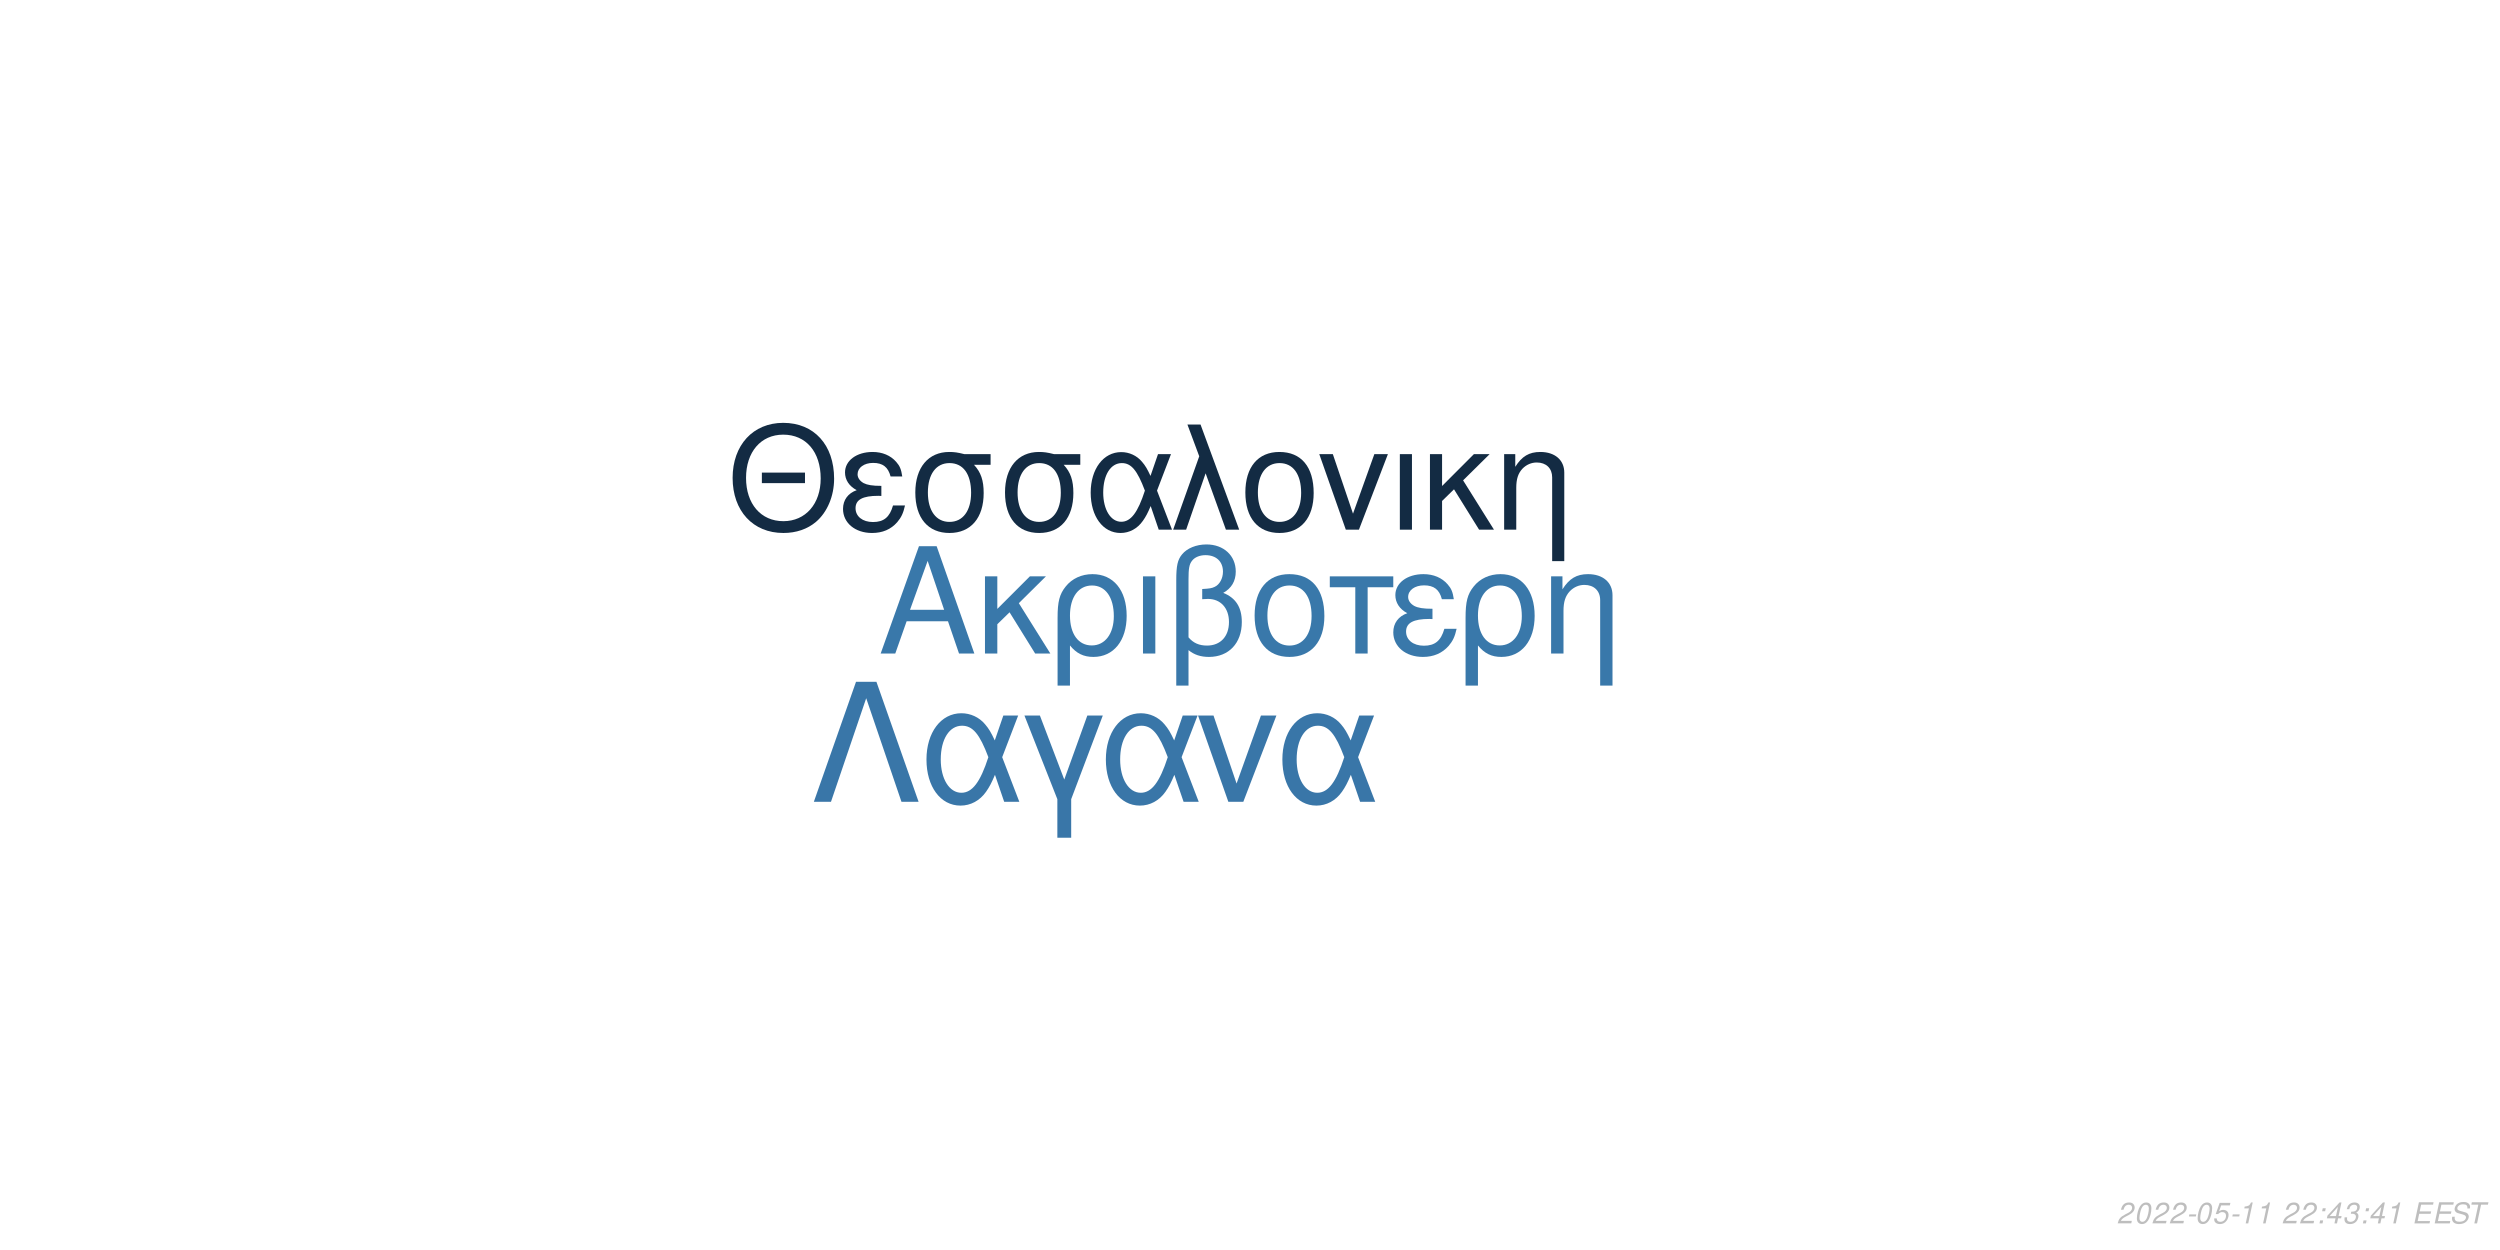
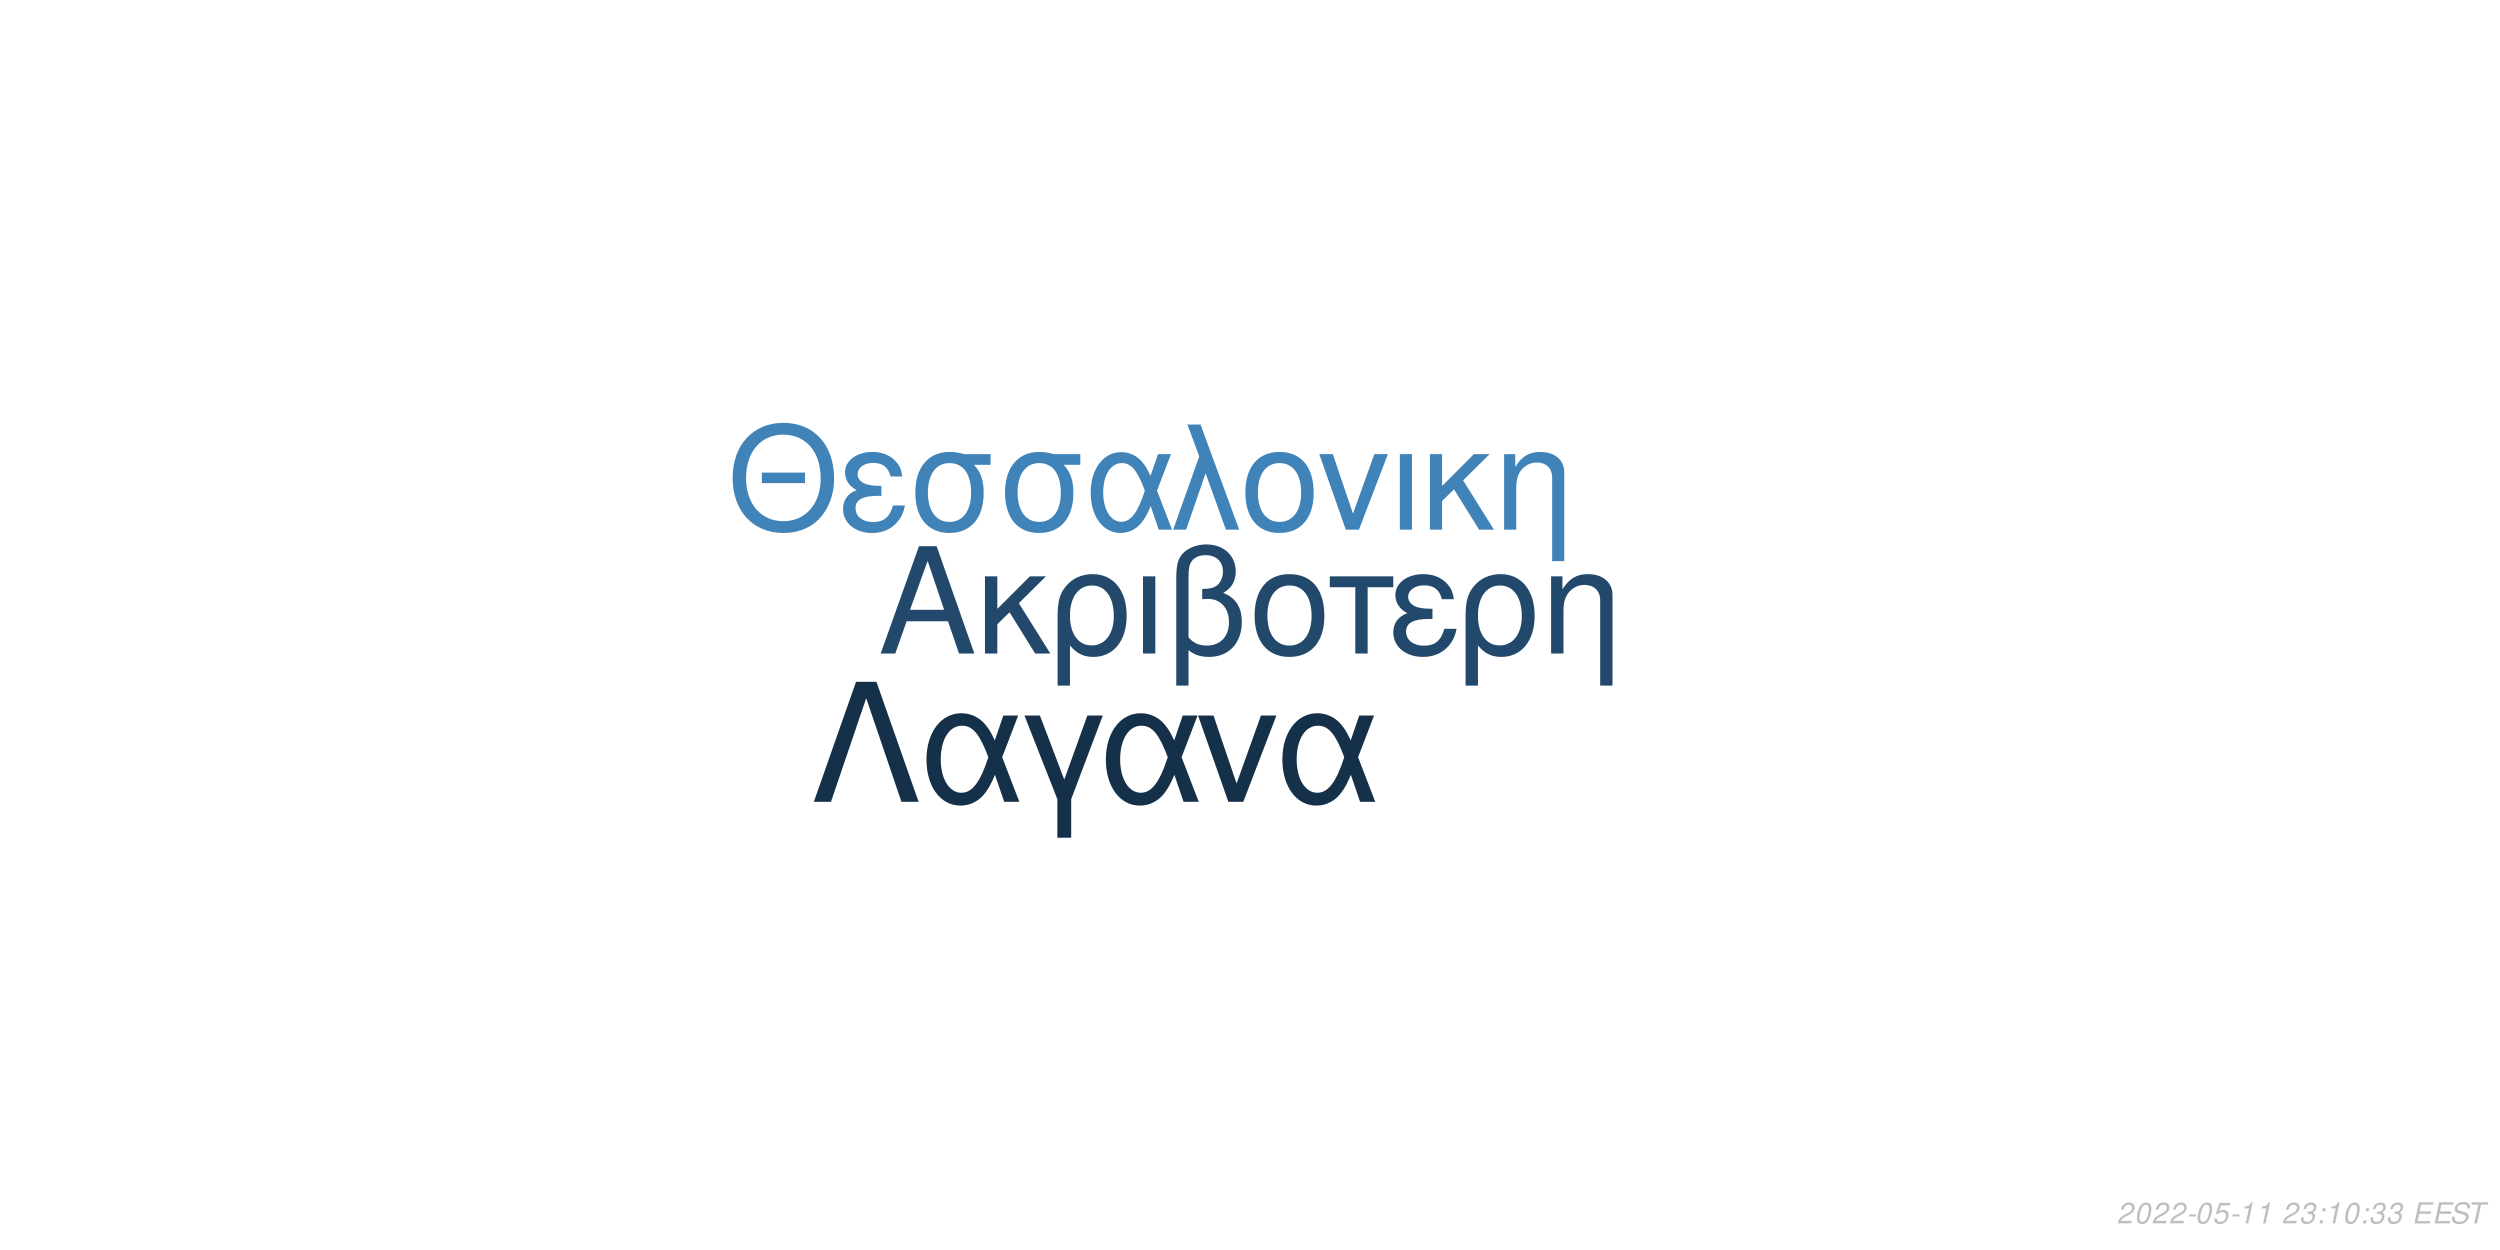
<svg xmlns="http://www.w3.org/2000/svg" xmlns:xlink="http://www.w3.org/1999/xlink" width="864pt" height="432pt" viewBox="0 0 864 432" version="1.1">
  <defs>
    <g>
      <symbol overflow="visible" id="glyph0-0">
        <path style="stroke:none;" d="" />
      </symbol>
      <symbol overflow="visible" id="glyph0-1">
        <path style="stroke:none;" d="M 24.125 -11.141 L 27.938 0 L 33.234 0 L 20.203 -37.094 L 14.094 -37.094 L 0.859 0 L 5.906 0 L 9.828 -11.141 Z M 22.797 -15.109 L 11 -15.109 L 17.094 -32.016 Z M 22.797 -15.109 " />
      </symbol>
      <symbol overflow="visible" id="glyph0-2">
        <path style="stroke:none;" d="M 7.172 -15.422 L 7.172 -26.672 L 2.906 -26.672 L 2.906 0 L 7.172 0 L 7.172 -10.125 L 11.406 -14.25 L 20.25 0 L 25.5 0 L 14.609 -17.406 L 23.969 -26.672 L 18.422 -26.672 Z M 7.172 -15.422 " />
      </symbol>
      <symbol overflow="visible" id="glyph0-3">
        <path style="stroke:none;" d="M 3 11.094 L 7.281 11.094 L 7.281 -2.797 C 9.516 -0.047 11.953 1.172 15.375 1.172 C 22.344 1.172 26.875 -4.422 26.875 -13.031 C 26.875 -21.891 22.297 -27.438 15.062 -27.438 C 11.297 -27.438 7.984 -25.906 5.797 -23.156 C 3.672 -20.516 3 -17.969 3 -12.359 Z M 14.906 -23.516 C 19.547 -23.516 22.438 -19.438 22.438 -12.922 C 22.438 -6.812 19.391 -2.797 14.812 -2.797 C 10.172 -2.797 7.281 -6.766 7.281 -13.125 C 7.281 -19.484 10.234 -23.516 14.906 -23.516 Z M 14.906 -23.516 " />
      </symbol>
      <symbol overflow="visible" id="glyph0-4">
        <path style="stroke:none;" d="M 3.516 0 L 7.781 0 L 7.781 -26.672 L 3.516 -26.672 Z M 3.516 0 " />
      </symbol>
      <symbol overflow="visible" id="glyph0-5">
        <path style="stroke:none;" d="M 4.016 11.094 L 8.25 11.094 L 8.25 -1.172 C 10.172 0.406 12.422 1.172 15.312 1.172 C 22.188 1.172 26.672 -3.609 26.672 -10.891 C 26.672 -15.984 24.578 -19.234 20.25 -20.969 C 23.109 -22.547 24.578 -25.031 24.578 -28.344 C 24.578 -33.844 20.406 -37.703 14.453 -37.703 C 10.938 -37.703 7.734 -36.391 6 -34.25 C 4.484 -32.422 4.016 -30.328 4.016 -25.391 Z M 8.25 -25.656 C 8.25 -29.359 8.5 -30.844 9.469 -32.062 C 10.375 -33.281 12.156 -34 14.094 -34 C 17.812 -34 20.156 -31.812 20.156 -28.297 C 20.156 -25.953 18.984 -23.812 17.297 -23.047 C 16.281 -22.547 15.469 -22.438 12.984 -22.297 L 12.984 -18.781 C 13.734 -18.828 14.344 -18.875 14.969 -18.875 C 19.344 -18.875 22.234 -15.719 22.234 -10.891 C 22.234 -5.906 19.281 -2.75 14.656 -2.75 C 11.953 -2.75 9.922 -3.609 8.25 -5.594 Z M 8.25 -25.656 " />
      </symbol>
      <symbol overflow="visible" id="glyph0-6">
        <path style="stroke:none;" d="M 14.094 -27.438 C 6.562 -27.438 2.094 -22.094 2.094 -13.125 C 2.094 -4.125 6.562 1.172 14.141 1.172 C 21.672 1.172 26.203 -4.172 26.203 -12.922 C 26.203 -22.188 21.828 -27.438 14.094 -27.438 Z M 14.141 -23.516 C 18.938 -23.516 21.781 -19.594 21.781 -12.984 C 21.781 -6.672 18.828 -2.75 14.141 -2.75 C 9.422 -2.75 6.516 -6.672 6.516 -13.125 C 6.516 -19.594 9.422 -23.516 14.141 -23.516 Z M 14.141 -23.516 " />
      </symbol>
      <symbol overflow="visible" id="glyph0-7">
        <path style="stroke:none;" d="M 7.891 0 L 12.156 0 L 12.156 -22.906 L 21.016 -22.906 L 21.016 -26.672 L -0.922 -26.672 L -0.922 -22.906 L 7.891 -22.906 Z M 7.891 0 " />
      </symbol>
      <symbol overflow="visible" id="glyph0-8">
        <path style="stroke:none;" d="M 14.562 -15.469 C 11.344 -15.469 9.562 -15.781 8.297 -16.438 C 6.922 -17.203 6.156 -18.328 6.156 -19.547 C 6.156 -21.891 8.453 -23.562 11.656 -23.562 C 15.062 -23.562 16.953 -22.094 17.812 -18.781 L 21.938 -18.781 C 21.578 -21.266 21.062 -22.5 19.797 -23.922 C 17.812 -26.203 14.906 -27.438 11.453 -27.438 C 5.797 -27.438 1.734 -24.375 1.734 -20.203 C 1.734 -17.609 3.156 -15.375 5.859 -13.938 C 2.797 -12.875 1.016 -10.484 1.016 -7.328 C 1.016 -2.391 5.297 1.172 11.25 1.172 C 14.969 1.172 17.906 -0.109 20.156 -2.641 C 21.578 -4.328 22.297 -5.797 22.906 -8.547 L 18.672 -8.547 C 17.5 -4.422 15.422 -2.703 11.609 -2.703 C 7.938 -2.703 5.438 -4.688 5.438 -7.578 C 5.438 -10.578 7.938 -11.953 13.484 -11.953 C 13.641 -11.953 14.094 -11.953 14.562 -11.906 Z M 14.562 -15.469 " />
      </symbol>
      <symbol overflow="visible" id="glyph0-9">
        <path style="stroke:none;" d="M 3.562 -26.672 L 3.562 0 L 7.844 0 L 7.844 -14.703 C 7.844 -17.906 8.5 -19.891 10.031 -21.531 C 11.406 -22.953 13.188 -23.719 15.062 -23.719 C 18.375 -23.719 20.516 -21.672 20.516 -18.469 L 20.516 11.094 L 24.781 11.094 L 24.781 -20.156 C 24.781 -24.578 21.469 -27.438 16.328 -27.438 C 12.359 -27.438 9.828 -25.906 7.484 -22.188 L 7.484 -26.672 Z M 3.562 -26.672 " />
      </symbol>
      <symbol overflow="visible" id="glyph1-0">
        <path style="stroke:none;" d="" />
      </symbol>
      <symbol overflow="visible" id="glyph1-1">
        <path style="stroke:none;" d="M 26.859 -19.734 L 11.953 -19.734 L 11.953 -16.094 L 26.859 -16.094 Z M 19.328 -36.922 C 8.922 -36.922 1.844 -29.25 1.844 -17.891 C 1.844 -6.484 8.875 1.141 19.391 1.141 C 23.812 1.141 27.703 -0.203 30.641 -2.688 C 34.578 -6.031 36.922 -11.656 36.922 -17.594 C 36.922 -29.297 30 -36.922 19.328 -36.922 Z M 19.328 -32.844 C 27.203 -32.844 32.281 -26.906 32.281 -17.688 C 32.281 -8.922 27.062 -2.938 19.391 -2.938 C 11.609 -2.938 6.484 -8.922 6.484 -17.891 C 6.484 -26.859 11.609 -32.844 19.328 -32.844 Z M 19.328 -32.844 " />
      </symbol>
      <symbol overflow="visible" id="glyph1-2">
        <path style="stroke:none;" d="M 14.25 -15.141 C 11.109 -15.141 9.375 -15.453 8.125 -16.094 C 6.781 -16.844 6.031 -17.938 6.031 -19.141 C 6.031 -21.422 8.266 -23.078 11.406 -23.078 C 14.75 -23.078 16.594 -21.625 17.438 -18.391 L 21.469 -18.391 C 21.125 -20.828 20.625 -22.031 19.391 -23.422 C 17.438 -25.656 14.594 -26.859 11.219 -26.859 C 5.688 -26.859 1.688 -23.875 1.688 -19.781 C 1.688 -17.234 3.094 -15.047 5.734 -13.656 C 2.734 -12.609 1 -10.266 1 -7.172 C 1 -2.344 5.188 1.141 11.016 1.141 C 14.656 1.141 17.547 -0.094 19.734 -2.594 C 21.125 -4.234 21.828 -5.688 22.422 -8.375 L 18.281 -8.375 C 17.141 -4.328 15.094 -2.641 11.359 -2.641 C 7.766 -2.641 5.328 -4.578 5.328 -7.422 C 5.328 -10.359 7.766 -11.703 13.203 -11.703 C 13.359 -11.703 13.797 -11.703 14.25 -11.656 Z M 14.25 -15.141 " />
      </symbol>
      <symbol overflow="visible" id="glyph1-3">
        <path style="stroke:none;" d="M 29 -26.109 L 19.938 -26.109 C 17.594 -26.703 16.438 -26.859 14.703 -26.859 C 7.469 -26.859 2.984 -21.469 2.984 -12.859 C 2.984 -4.031 7.375 1.141 14.797 1.141 C 22.172 1.141 26.609 -4.078 26.609 -12.656 C 26.609 -17.047 25.656 -19.828 23.266 -22.422 L 29 -22.422 Z M 14.797 -23.016 C 19.531 -23.016 22.266 -19.234 22.266 -12.75 C 22.266 -6.531 19.438 -2.688 14.797 -2.688 C 10.172 -2.688 7.328 -6.531 7.328 -12.859 C 7.328 -19.188 10.172 -23.016 14.797 -23.016 Z M 14.797 -23.016 " />
      </symbol>
      <symbol overflow="visible" id="glyph1-4">
        <path style="stroke:none;" d="M 29.344 -26.109 L 24.859 -26.109 L 22.266 -18.578 C 21.125 -21.031 20.484 -22.125 19.328 -23.469 C 17.547 -25.609 14.906 -26.812 12.156 -26.812 C 5.984 -26.812 1.594 -20.984 1.594 -12.812 C 1.594 -4.578 5.828 1.141 11.906 1.141 C 14.953 1.141 17.734 -0.344 19.625 -3.047 C 20.672 -4.531 21.281 -5.688 22.328 -8.172 L 25.109 0 L 29.703 0 L 24.516 -13.5 Z M 20.328 -13.5 C 17.891 -5.922 15.453 -2.734 12.156 -2.734 C 8.516 -2.734 5.922 -6.922 5.922 -12.812 C 5.922 -18.938 8.516 -23.016 12.359 -23.016 C 15.594 -23.016 17.688 -20.531 20.328 -13.5 Z M 20.328 -13.5 " />
      </symbol>
      <symbol overflow="visible" id="glyph1-5">
        <path style="stroke:none;" d="M 1.094 0 L 5.578 0 L 12.312 -19.484 L 19.328 0 L 23.922 0 L 10.562 -36.328 L 6.031 -36.328 L 10.109 -25.359 Z M 1.094 0 " />
      </symbol>
      <symbol overflow="visible" id="glyph1-6">
        <path style="stroke:none;" d="M 13.797 -26.859 C 6.422 -26.859 2.047 -21.625 2.047 -12.859 C 2.047 -4.031 6.422 1.141 13.859 1.141 C 21.234 1.141 25.656 -4.078 25.656 -12.656 C 25.656 -21.719 21.375 -26.859 13.797 -26.859 Z M 13.859 -23.016 C 18.531 -23.016 21.328 -19.188 21.328 -12.703 C 21.328 -6.531 18.438 -2.688 13.859 -2.688 C 9.219 -2.688 6.375 -6.531 6.375 -12.859 C 6.375 -19.188 9.219 -23.016 13.859 -23.016 Z M 13.859 -23.016 " />
      </symbol>
      <symbol overflow="visible" id="glyph1-7">
        <path style="stroke:none;" d="M 14.297 0 L 24.312 -26.109 L 19.625 -26.109 L 12.25 -5.531 L 5.281 -26.109 L 0.594 -26.109 L 9.766 0 Z M 14.297 0 " />
      </symbol>
      <symbol overflow="visible" id="glyph1-8">
        <path style="stroke:none;" d="M 3.438 0 L 7.625 0 L 7.625 -26.109 L 3.438 -26.109 Z M 3.438 0 " />
      </symbol>
      <symbol overflow="visible" id="glyph1-9">
        <path style="stroke:none;" d="M 7.031 -15.094 L 7.031 -26.109 L 2.844 -26.109 L 2.844 0 L 7.031 0 L 7.031 -9.922 L 11.156 -13.953 L 19.828 0 L 24.969 0 L 14.297 -17.047 L 23.469 -26.109 L 18.031 -26.109 Z M 7.031 -15.094 " />
      </symbol>
      <symbol overflow="visible" id="glyph1-10">
        <path style="stroke:none;" d="M 3.484 -26.109 L 3.484 0 L 7.672 0 L 7.672 -14.406 C 7.672 -17.547 8.328 -19.484 9.812 -21.078 C 11.156 -22.469 12.906 -23.219 14.75 -23.219 C 17.984 -23.219 20.078 -21.234 20.078 -18.094 L 20.078 10.859 L 24.266 10.859 L 24.266 -19.734 C 24.266 -24.062 21.031 -26.859 16 -26.859 C 12.109 -26.859 9.609 -25.359 7.328 -21.719 L 7.328 -26.109 Z M 3.484 -26.109 " />
      </symbol>
      <symbol overflow="visible" id="glyph2-0">
        <path style="stroke:none;" d="" />
      </symbol>
      <symbol overflow="visible" id="glyph2-1">
        <path style="stroke:none;" d="M 22.531 -41.484 L 15.484 -41.484 L 0.906 0 L 6.828 0 L 19 -35.797 L 31.188 0 L 37.109 0 Z M 22.531 -41.484 " />
      </symbol>
      <symbol overflow="visible" id="glyph2-2">
        <path style="stroke:none;" d="M 33.516 -29.812 L 28.391 -29.812 L 25.438 -21.219 C 24.125 -24.016 23.391 -25.266 22.078 -26.797 C 20.031 -29.25 17.016 -30.609 13.891 -30.609 C 6.828 -30.609 1.828 -23.953 1.828 -14.625 C 1.828 -5.234 6.656 1.312 13.594 1.312 C 17.078 1.312 20.266 -0.391 22.422 -3.469 C 23.609 -5.172 24.297 -6.484 25.5 -9.328 L 28.688 0 L 33.922 0 L 28 -15.422 Z M 23.219 -15.422 C 20.422 -6.766 17.641 -3.125 13.891 -3.125 C 9.734 -3.125 6.766 -7.906 6.766 -14.625 C 6.766 -21.625 9.734 -26.297 14.109 -26.297 C 17.812 -26.297 20.203 -23.453 23.219 -15.422 Z M 23.219 -15.422 " />
      </symbol>
      <symbol overflow="visible" id="glyph2-3">
        <path style="stroke:none;" d="M 12.062 12.406 L 16.844 12.406 L 16.844 -0.906 L 27.766 -29.812 L 22.422 -29.812 L 14.453 -7.688 L 6.031 -29.812 L 0.688 -29.812 L 12.062 -0.906 Z M 12.062 12.406 " />
      </symbol>
      <symbol overflow="visible" id="glyph2-4">
        <path style="stroke:none;" d="M 16.328 0 L 27.766 -29.812 L 22.422 -29.812 L 14 -6.312 L 6.031 -29.812 L 0.688 -29.812 L 11.156 0 Z M 16.328 0 " />
      </symbol>
      <symbol overflow="visible" id="glyph3-0">
        <path style="stroke:none;" d="" />
      </symbol>
      <symbol overflow="visible" id="glyph3-1">
        <path style="stroke:none;" d="M 5.234 -0.875 L 1.469 -0.875 C 1.641 -1.375 2.203 -1.891 3.109 -2.344 L 4.234 -2.938 C 5.562 -3.625 6.219 -4.469 6.219 -5.484 C 6.219 -5.938 6.062 -6.359 5.797 -6.656 C 5.469 -7.047 4.984 -7.234 4.312 -7.234 C 2.766 -7.234 1.891 -6.453 1.484 -4.734 L 2.375 -4.734 C 2.484 -5.188 2.609 -5.484 2.797 -5.75 C 3.094 -6.203 3.609 -6.453 4.188 -6.453 C 4.891 -6.453 5.344 -6.031 5.344 -5.375 C 5.344 -4.703 4.859 -4.094 4.016 -3.656 L 2.984 -3.125 C 1.234 -2.188 0.797 -1.656 0.344 -0.016 L 5.047 -0.016 Z M 5.234 -0.875 " />
      </symbol>
      <symbol overflow="visible" id="glyph3-2">
        <path style="stroke:none;" d="M 4.203 -7.234 C 3.375 -7.234 2.688 -6.812 2.125 -5.984 C 1.484 -5.047 0.984 -3.188 0.984 -1.734 C 0.984 -1.109 1.172 -0.562 1.484 -0.266 C 1.797 0.047 2.281 0.234 2.766 0.234 C 3.625 0.234 4.281 -0.156 4.859 -1.016 C 5.516 -1.953 6 -3.797 6 -5.266 C 6 -6.5 5.328 -7.234 4.203 -7.234 Z M 4.094 -6.453 C 4.734 -6.453 5.125 -5.984 5.125 -5.156 C 5.125 -4.203 4.781 -2.625 4.406 -1.812 C 3.984 -0.938 3.516 -0.547 2.875 -0.547 C 2.25 -0.547 1.875 -1.031 1.875 -1.828 C 1.875 -2.797 2.203 -4.344 2.594 -5.203 C 2.984 -6.047 3.453 -6.453 4.094 -6.453 Z M 4.094 -6.453 " />
      </symbol>
      <symbol overflow="visible" id="glyph3-3">
        <path style="stroke:none;" d="M 3.516 -3.125 L 1.125 -3.125 L 0.969 -2.406 L 3.359 -2.406 Z M 3.516 -3.125 " />
      </symbol>
      <symbol overflow="visible" id="glyph3-4">
        <path style="stroke:none;" d="M 6.297 -7.094 L 2.594 -7.094 L 1.234 -3.234 L 2.047 -3.234 C 2.656 -3.766 2.938 -3.906 3.531 -3.906 C 4.328 -3.906 4.797 -3.453 4.797 -2.688 C 4.797 -1.438 3.969 -0.547 2.828 -0.547 C 2.031 -0.547 1.609 -0.938 1.578 -1.734 L 0.703 -1.734 L 0.703 -1.516 C 0.703 -0.938 0.844 -0.547 1.188 -0.266 C 1.562 0.062 2.078 0.234 2.703 0.234 C 3.656 0.234 4.391 -0.156 4.984 -0.922 C 5.422 -1.5 5.672 -2.234 5.672 -2.953 C 5.672 -4 4.938 -4.672 3.812 -4.672 C 3.328 -4.672 2.906 -4.547 2.406 -4.234 L 3.109 -6.219 L 6.109 -6.219 Z M 6.297 -7.094 " />
      </symbol>
      <symbol overflow="visible" id="glyph3-5">
        <path style="stroke:none;" d="M 3.703 -5.188 L 2.594 0 L 3.469 0 L 5.016 -7.234 L 4.438 -7.234 C 3.906 -6.156 3.688 -6.016 2.234 -5.812 L 2.109 -5.188 Z M 3.703 -5.188 " />
      </symbol>
      <symbol overflow="visible" id="glyph3-6">
        <path style="stroke:none;" d="" />
      </symbol>
      <symbol overflow="visible" id="glyph3-7">
+         <path style="stroke:none;" d="M 2.922 -3.312 C 3.125 -3.344 3.234 -3.344 3.375 -3.344 C 4.203 -3.344 4.688 -3 4.688 -2.406 C 4.688 -1.312 3.906 -0.547 2.781 -0.547 C 2.047 -0.547 1.594 -0.938 1.594 -1.562 C 1.594 -1.719 1.609 -1.844 1.656 -2.094 L 0.766 -2.094 C 0.734 -1.797 0.719 -1.641 0.719 -1.469 C 0.719 -0.375 1.406 0.234 2.641 0.234 C 3.547 0.234 4.297 -0.078 4.812 -0.656 C 5.266 -1.156 5.562 -1.875 5.562 -2.547 C 5.562 -3.125 5.344 -3.453 4.797 -3.734 C 5.641 -4.234 6.016 -4.844 6.016 -5.734 C 6.016 -6.656 5.312 -7.234 4.203 -7.234 C 3.375 -7.234 2.672 -6.938 2.188 -6.375 C 1.891 -6.031 1.703 -5.641 1.516 -4.906 L 2.391 -4.906 C 2.5 -5.359 2.594 -5.594 2.734 -5.812 C 3.047 -6.234 3.516 -6.453 4.078 -6.453 C 4.734 -6.453 5.141 -6.125 5.141 -5.578 C 5.141 -5.188 5.016 -4.797 4.797 -4.547 C 4.516 -4.234 4 -4.062 3.266 -4.062 L 3.078 -4.062 Z M 2.922 -3.312 " />
+       </symbol>
+       <symbol overflow="visible" id="glyph3-8">
        <path style="stroke:none;" d="M 2.359 -1.031 L 1.312 -1.031 L 1.094 0 L 2.141 0 Z M 3.266 -5.234 L 2.219 -5.234 L 2 -4.203 L 3.047 -4.203 Z M 3.266 -5.234 " />
      </symbol>
-       <symbol overflow="visible" id="glyph3-8">
-         <path style="stroke:none;" d="M 3.625 -1.75 L 3.266 0 L 4.141 0 L 4.516 -1.75 L 5.562 -1.75 L 5.734 -2.531 L 4.688 -2.531 L 5.688 -7.234 L 5.016 -7.234 L 0.844 -2.672 L 0.641 -1.75 Z M 3.797 -2.531 L 1.594 -2.531 L 4.469 -5.703 Z M 3.797 -2.531 " />
-       </symbol>
      <symbol overflow="visible" id="glyph3-9">
-         <path style="stroke:none;" d="M 2.922 -3.312 C 3.125 -3.344 3.234 -3.344 3.375 -3.344 C 4.203 -3.344 4.688 -3 4.688 -2.406 C 4.688 -1.312 3.906 -0.547 2.781 -0.547 C 2.047 -0.547 1.594 -0.938 1.594 -1.562 C 1.594 -1.719 1.609 -1.844 1.656 -2.094 L 0.766 -2.094 C 0.734 -1.797 0.719 -1.641 0.719 -1.469 C 0.719 -0.375 1.406 0.234 2.641 0.234 C 3.547 0.234 4.297 -0.078 4.812 -0.656 C 5.266 -1.156 5.562 -1.875 5.562 -2.547 C 5.562 -3.125 5.344 -3.453 4.797 -3.734 C 5.641 -4.234 6.016 -4.844 6.016 -5.734 C 6.016 -6.656 5.312 -7.234 4.203 -7.234 C 3.375 -7.234 2.672 -6.938 2.188 -6.375 C 1.891 -6.031 1.703 -5.641 1.516 -4.906 L 2.391 -4.906 C 2.5 -5.359 2.594 -5.594 2.734 -5.812 C 3.047 -6.234 3.516 -6.453 4.078 -6.453 C 4.734 -6.453 5.141 -6.125 5.141 -5.578 C 5.141 -5.188 5.016 -4.797 4.797 -4.547 C 4.516 -4.234 4 -4.062 3.266 -4.062 L 3.078 -4.062 Z M 2.922 -3.312 " />
+         <path style="stroke:none;" d="M 2.547 -3.312 L 6.5 -3.312 L 6.688 -4.141 L 2.719 -4.141 L 3.219 -6.469 L 7.344 -6.469 L 7.516 -7.297 L 2.453 -7.297 L 0.906 0 L 6.125 0 L 6.297 -0.812 L 2.016 -0.812 Z M 2.547 -3.312 " />
      </symbol>
      <symbol overflow="visible" id="glyph3-10">
-         <path style="stroke:none;" d="M 2.547 -3.312 L 6.5 -3.312 L 6.688 -4.141 L 2.719 -4.141 L 3.219 -6.469 L 7.344 -6.469 L 7.516 -7.297 L 2.453 -7.297 L 0.906 0 L 6.125 0 L 6.297 -0.812 L 2.016 -0.812 Z M 2.547 -3.312 " />
+         <path style="stroke:none;" d="M 7.062 -5.156 C 7.125 -5.438 7.141 -5.562 7.141 -5.703 C 7.141 -6.156 6.938 -6.594 6.594 -6.891 C 6.188 -7.25 5.656 -7.406 4.875 -7.406 C 3.844 -7.406 3.047 -7.125 2.5 -6.562 C 2.094 -6.141 1.781 -5.438 1.781 -4.922 C 1.781 -4.297 2.219 -3.766 2.891 -3.562 L 4.594 -3.094 C 5.406 -2.859 5.734 -2.578 5.734 -2.094 C 5.734 -1.781 5.547 -1.406 5.266 -1.141 C 4.844 -0.766 4.266 -0.578 3.453 -0.578 C 2.328 -0.578 1.812 -0.984 1.812 -1.906 C 1.812 -2.047 1.812 -2.125 1.844 -2.312 L 0.984 -2.312 C 0.906 -2.062 0.891 -1.906 0.891 -1.688 C 0.891 -0.484 1.797 0.234 3.297 0.234 C 4.359 0.234 5.234 -0.062 5.812 -0.609 C 6.344 -1.078 6.688 -1.797 6.688 -2.375 C 6.688 -2.641 6.609 -2.906 6.453 -3.156 C 6.234 -3.5 5.938 -3.703 5.469 -3.828 L 3.75 -4.312 C 2.984 -4.547 2.734 -4.734 2.734 -5.188 C 2.734 -5.547 2.875 -5.844 3.188 -6.109 C 3.547 -6.438 4.031 -6.594 4.703 -6.594 C 5.266 -6.594 5.688 -6.484 5.906 -6.297 C 6.094 -6.125 6.219 -5.797 6.219 -5.516 C 6.219 -5.422 6.203 -5.344 6.188 -5.156 Z M 7.062 -5.156 " />
      </symbol>
      <symbol overflow="visible" id="glyph3-11">
-         <path style="stroke:none;" d="M 7.062 -5.156 C 7.125 -5.438 7.141 -5.562 7.141 -5.703 C 7.141 -6.156 6.938 -6.594 6.594 -6.891 C 6.188 -7.25 5.656 -7.406 4.875 -7.406 C 3.844 -7.406 3.047 -7.125 2.5 -6.562 C 2.094 -6.141 1.781 -5.438 1.781 -4.922 C 1.781 -4.297 2.219 -3.766 2.891 -3.562 L 4.594 -3.094 C 5.406 -2.859 5.734 -2.578 5.734 -2.094 C 5.734 -1.781 5.547 -1.406 5.266 -1.141 C 4.844 -0.766 4.266 -0.578 3.453 -0.578 C 2.328 -0.578 1.812 -0.984 1.812 -1.906 C 1.812 -2.047 1.812 -2.125 1.844 -2.312 L 0.984 -2.312 C 0.906 -2.062 0.891 -1.906 0.891 -1.688 C 0.891 -0.484 1.797 0.234 3.297 0.234 C 4.359 0.234 5.234 -0.062 5.812 -0.609 C 6.344 -1.078 6.688 -1.797 6.688 -2.375 C 6.688 -2.641 6.609 -2.906 6.453 -3.156 C 6.234 -3.5 5.938 -3.703 5.469 -3.828 L 3.75 -4.312 C 2.984 -4.547 2.734 -4.734 2.734 -5.188 C 2.734 -5.547 2.875 -5.844 3.188 -6.109 C 3.547 -6.438 4.031 -6.594 4.703 -6.594 C 5.266 -6.594 5.688 -6.484 5.906 -6.297 C 6.094 -6.125 6.219 -5.797 6.219 -5.516 C 6.219 -5.422 6.203 -5.344 6.188 -5.156 Z M 7.062 -5.156 " />
-       </symbol>
-       <symbol overflow="visible" id="glyph3-12">
        <path style="stroke:none;" d="M 4.938 -6.469 L 7.312 -6.469 L 7.484 -7.297 L 1.75 -7.297 L 1.578 -6.469 L 3.984 -6.469 L 2.609 0 L 3.547 0 Z M 4.938 -6.469 " />
      </symbol>
    </g>
  </defs>
  <g id="surface1">
    <rect x="0" y="0" width="864" height="432" style="fill:rgb(100%,100%,100%);fill-opacity:1;stroke:none;" />
-     <g style="fill:rgb(22.353%,47.059%,66.667%);fill-opacity:1;">
+     <g style="fill:rgb(13.333%,28.627%,41.961%);fill-opacity:1;">
      <use xlink:href="#glyph0-1" x="303.5" y="225.861" />
      <use xlink:href="#glyph0-2" x="337.5" y="225.861" />
      <use xlink:href="#glyph0-3" x="362.5" y="225.861" />
      <use xlink:href="#glyph0-4" x="391.5" y="225.861" />
      <use xlink:href="#glyph0-5" x="402.5" y="225.861" />
      <use xlink:href="#glyph0-6" x="431.5" y="225.861" />
      <use xlink:href="#glyph0-7" x="460.5" y="225.861" />
      <use xlink:href="#glyph0-8" x="480.5" y="225.861" />
      <use xlink:href="#glyph0-3" x="503.5" y="225.861" />
      <use xlink:href="#glyph0-9" x="532.5" y="225.861" />
    </g>
-     <g style="fill:rgb(7.451%,16.863%,26.275%);fill-opacity:1;">
+     <g style="fill:rgb(24.706%,51.373%,72.549%);fill-opacity:1;">
      <use xlink:href="#glyph1-1" x="251.348" y="183.058" />
      <use xlink:href="#glyph1-2" x="290.348" y="183.058" />
      <use xlink:href="#glyph1-3" x="313.348" y="183.058" />
      <use xlink:href="#glyph1-3" x="344.348" y="183.058" />
      <use xlink:href="#glyph1-4" x="375.348" y="183.058" />
      <use xlink:href="#glyph1-5" x="404.348" y="183.058" />
      <use xlink:href="#glyph1-6" x="428.348" y="183.058" />
      <use xlink:href="#glyph1-7" x="455.348" y="183.058" />
      <use xlink:href="#glyph1-8" x="480.348" y="183.058" />
      <use xlink:href="#glyph1-9" x="491.348" y="183.058" />
      <use xlink:href="#glyph1-10" x="516.348" y="183.058" />
    </g>
-     <g style="fill:rgb(22.353%,46.275%,65.882%);fill-opacity:1;">
+     <g style="fill:rgb(8.235%,18.824%,28.627%);fill-opacity:1;">
      <use xlink:href="#glyph2-1" x="280.359" y="277.105" />
      <use xlink:href="#glyph2-2" x="318.359" y="277.105" />
      <use xlink:href="#glyph2-3" x="353.359" y="277.105" />
      <use xlink:href="#glyph2-2" x="380.359" y="277.105" />
      <use xlink:href="#glyph2-4" x="413.359" y="277.105" />
      <use xlink:href="#glyph2-2" x="441.359" y="277.105" />
    </g>
    <g style="fill:rgb(74.51%,74.51%,74.51%);fill-opacity:1;">
      <use xlink:href="#glyph3-1" x="731.52" y="422.81" />
      <use xlink:href="#glyph3-2" x="737.52" y="422.81" />
      <use xlink:href="#glyph3-1" x="743.52" y="422.81" />
      <use xlink:href="#glyph3-1" x="749.52" y="422.81" />
      <use xlink:href="#glyph3-3" x="755.52" y="422.81" />
      <use xlink:href="#glyph3-2" x="758.52" y="422.81" />
      <use xlink:href="#glyph3-4" x="764.52" y="422.81" />
      <use xlink:href="#glyph3-3" x="770.52" y="422.81" />
      <use xlink:href="#glyph3-5" x="773.52" y="422.81" />
      <use xlink:href="#glyph3-5" x="779.52" y="422.81" />
      <use xlink:href="#glyph3-6" x="785.52" y="422.81" />
      <use xlink:href="#glyph3-1" x="788.52" y="422.81" />
-       <use xlink:href="#glyph3-1" x="794.52" y="422.81" />
-       <use xlink:href="#glyph3-7" x="800.52" y="422.81" />
-       <use xlink:href="#glyph3-8" x="803.52" y="422.81" />
-       <use xlink:href="#glyph3-9" x="809.52" y="422.81" />
-       <use xlink:href="#glyph3-7" x="815.52" y="422.81" />
-       <use xlink:href="#glyph3-8" x="818.52" y="422.81" />
-       <use xlink:href="#glyph3-5" x="824.52" y="422.81" />
+       <use xlink:href="#glyph3-7" x="794.52" y="422.81" />
+       <use xlink:href="#glyph3-8" x="800.52" y="422.81" />
+       <use xlink:href="#glyph3-5" x="803.52" y="422.81" />
+       <use xlink:href="#glyph3-2" x="809.52" y="422.81" />
+       <use xlink:href="#glyph3-8" x="815.52" y="422.81" />
+       <use xlink:href="#glyph3-7" x="818.52" y="422.81" />
+       <use xlink:href="#glyph3-7" x="824.52" y="422.81" />
      <use xlink:href="#glyph3-6" x="830.52" y="422.81" />
-       <use xlink:href="#glyph3-10" x="833.52" y="422.81" />
-       <use xlink:href="#glyph3-10" x="840.52" y="422.81" />
-       <use xlink:href="#glyph3-11" x="846.52" y="422.81" />
-       <use xlink:href="#glyph3-12" x="852.52" y="422.81" />
+       <use xlink:href="#glyph3-9" x="833.52" y="422.81" />
+       <use xlink:href="#glyph3-9" x="840.52" y="422.81" />
+       <use xlink:href="#glyph3-10" x="846.52" y="422.81" />
+       <use xlink:href="#glyph3-11" x="852.52" y="422.81" />
    </g>
  </g>
</svg>
